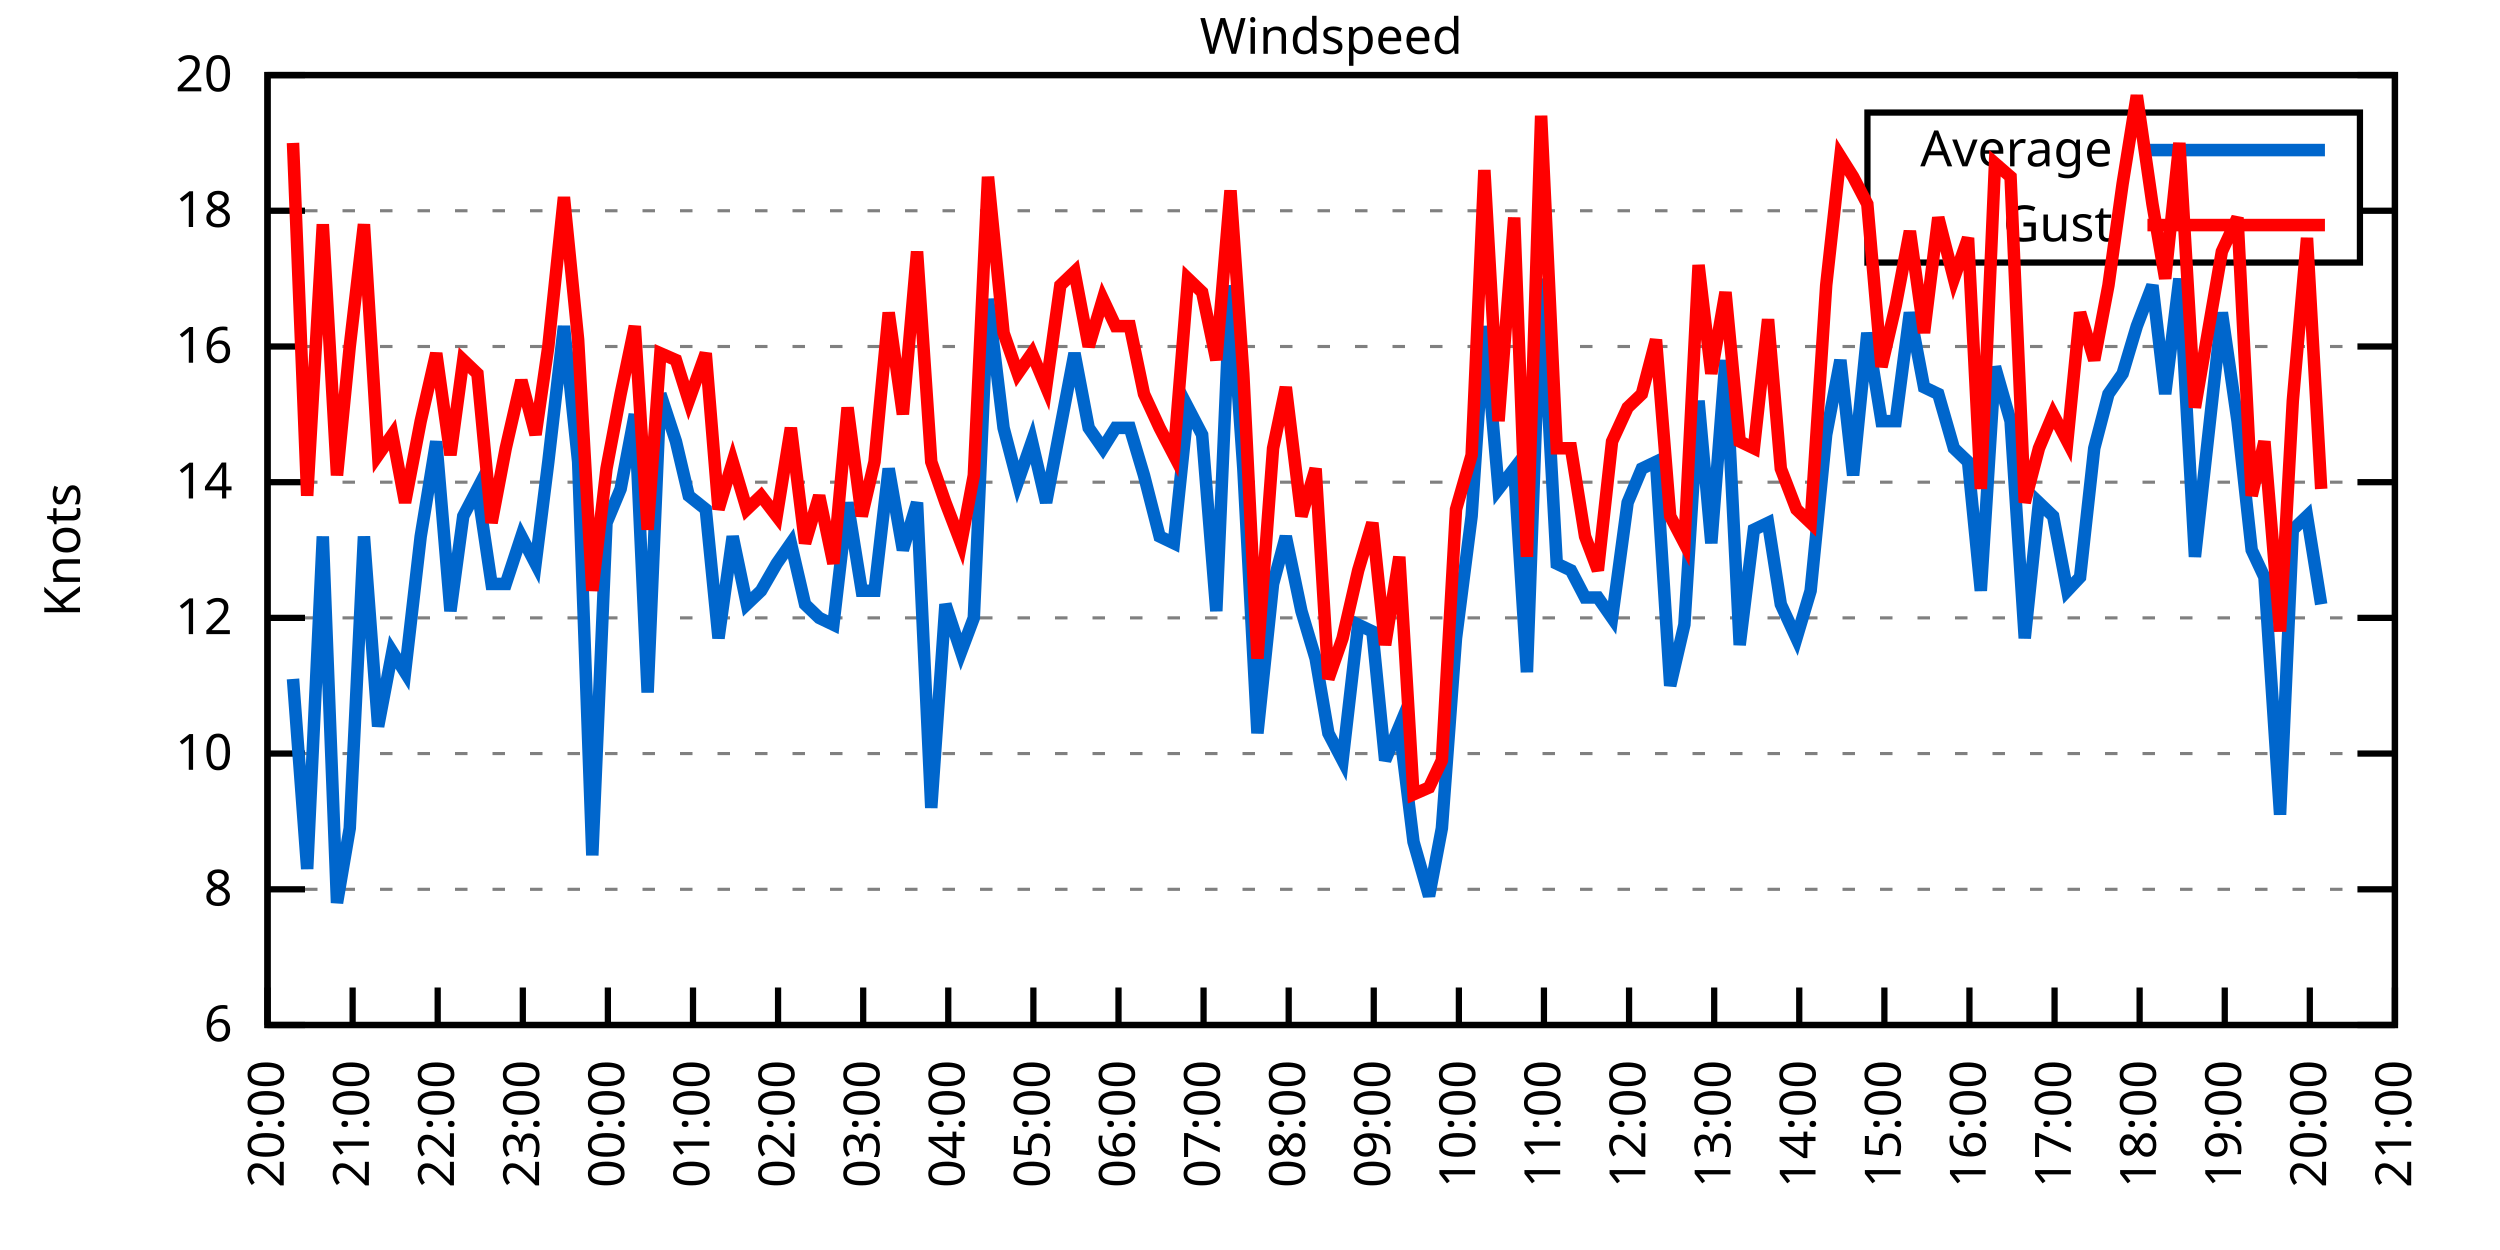
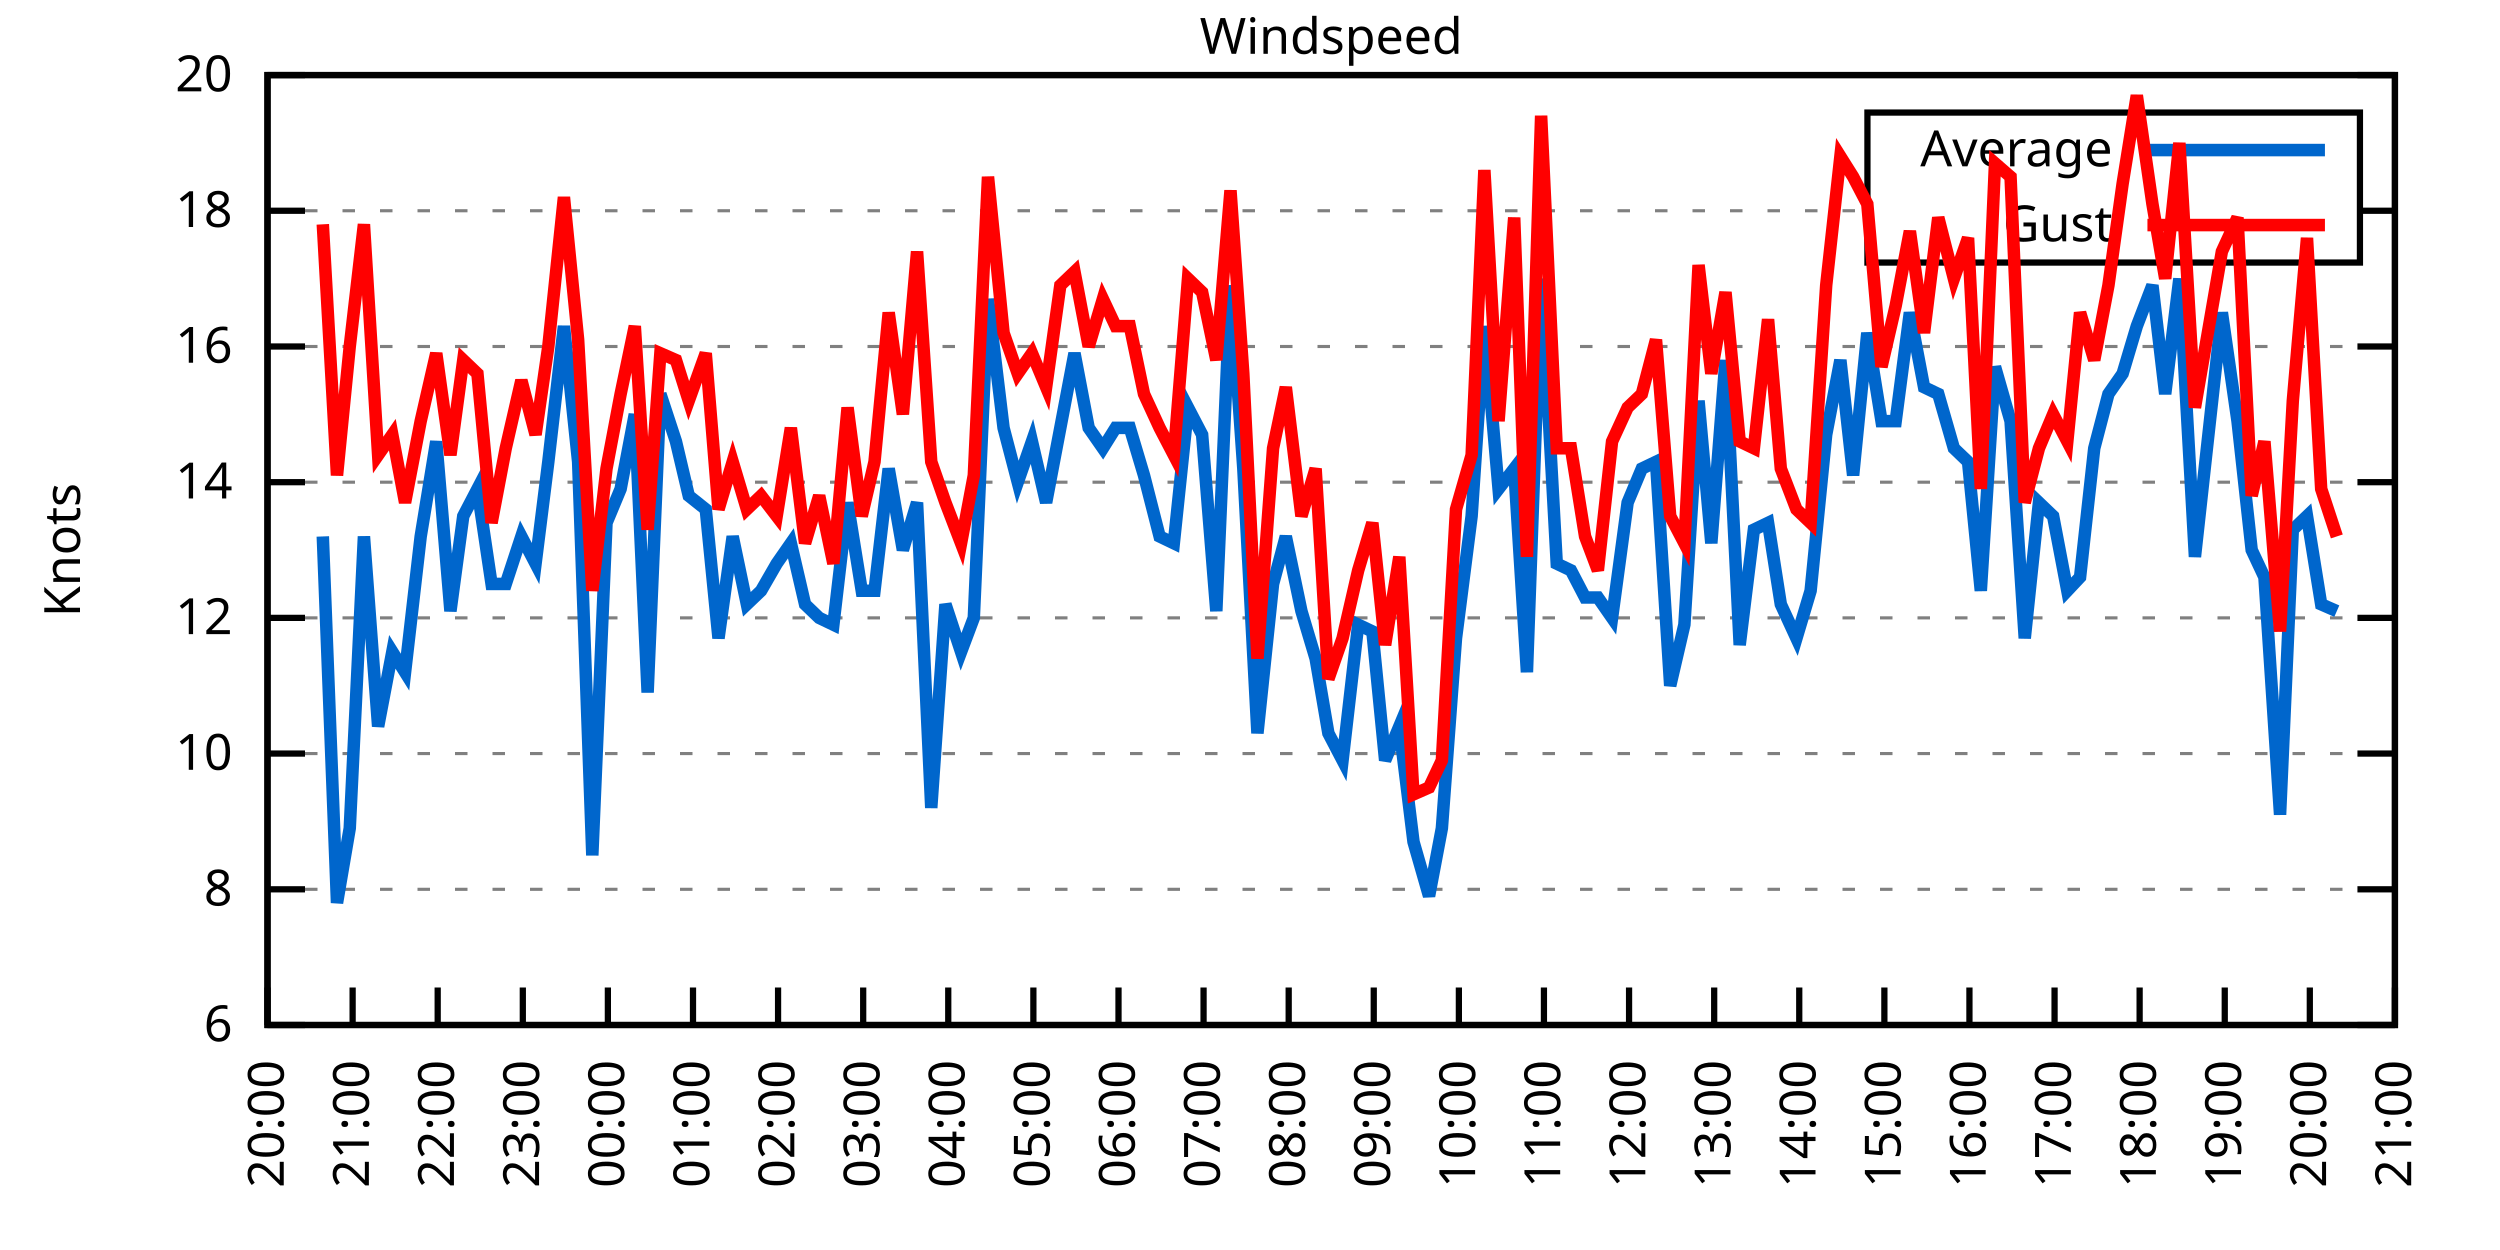
<svg xmlns="http://www.w3.org/2000/svg" xmlns:xlink="http://www.w3.org/1999/xlink" width="400" height="200" viewBox="0 0 400 200">
  <g id="gnuplot_canvas">
    <rect x="0" y="0" width="400" height="200" fill="none" />
    <defs>
      <circle id="gpDot" r="0.5" stroke-width="0.5" stroke="currentColor" />
      <path id="gpPt0" stroke-width="0.333" stroke="currentColor" d="M-1,0 h2 M0,-1 v2" />
      <path id="gpPt1" stroke-width="0.333" stroke="currentColor" d="M-1,-1 L1,1 M1,-1 L-1,1" />
      <path id="gpPt2" stroke-width="0.333" stroke="currentColor" d="M-1,0 L1,0 M0,-1 L0,1 M-1,-1 L1,1 M-1,1 L1,-1" />
      <rect id="gpPt3" stroke-width="0.333" stroke="currentColor" x="-1" y="-1" width="2" height="2" />
      <rect id="gpPt4" stroke-width="0.333" stroke="currentColor" fill="currentColor" x="-1" y="-1" width="2" height="2" />
      <circle id="gpPt5" stroke-width="0.333" stroke="currentColor" cx="0" cy="0" r="1" />
      <use xlink:href="#gpPt5" id="gpPt6" fill="currentColor" stroke="none" />
      <path id="gpPt7" stroke-width="0.333" stroke="currentColor" d="M0,-1.33 L-1.33,0.67 L1.33,0.67 z" />
      <use xlink:href="#gpPt7" id="gpPt8" fill="currentColor" stroke="none" />
      <use xlink:href="#gpPt7" id="gpPt9" stroke="currentColor" transform="rotate(180)" />
      <use xlink:href="#gpPt9" id="gpPt10" fill="currentColor" stroke="none" />
      <use xlink:href="#gpPt3" id="gpPt11" stroke="currentColor" transform="rotate(45)" />
      <use xlink:href="#gpPt11" id="gpPt12" fill="currentColor" stroke="none" />
      <path id="gpPt13" stroke-width="0.333" stroke="currentColor" d="M0,1.330 L1.265,0.411 L0.782,-1.067 L-0.782,-1.076 L-1.265,0.411 z" />
      <use xlink:href="#gpPt13" id="gpPt14" fill="currentColor" stroke="none" />
      <filter id="textbox" filterUnits="objectBoundingBox" x="0" y="0" height="1" width="1">
        <feFlood flood-color="white" flood-opacity="1" result="bgnd" />
        <feComposite in="SourceGraphic" in2="bgnd" operator="atop" />
      </filter>
      <filter id="greybox" filterUnits="objectBoundingBox" x="0" y="0" height="1" width="1">
        <feFlood flood-color="lightgrey" flood-opacity="1" result="grey" />
        <feComposite in="SourceGraphic" in2="grey" operator="atop" />
      </filter>
    </defs>
    <g fill="none" color="white" stroke="currentColor" stroke-width="1.00" stroke-linecap="butt" stroke-linejoin="miter">
</g>
    <g fill="none" color="black" stroke="currentColor" stroke-width="1.00" stroke-linecap="butt" stroke-linejoin="miter">
      <g stroke="none" shape-rendering="crispEdges">
        <polygon fill="rgb(255, 255, 255)" points="42.80,164.00 383.18,164.00 383.18,12.02 42.80,12.02 " />
      </g>
    </g>
    <g fill="none" color="black" stroke="currentColor" stroke-width="1.00" stroke-linecap="butt" stroke-linejoin="miter">
</g>
    <g fill="none" color="black" stroke="black" stroke-width="0.50" stroke-linecap="butt" stroke-linejoin="miter">
</g>
    <g fill="none" color="gray" stroke="currentColor" stroke-width="0.50" stroke-linecap="butt" stroke-linejoin="miter">
      <path stroke="gray" stroke-dasharray="2,4" class="gridline" d="M42.80,164.00 L383.19,164.00  " />
    </g>
    <g fill="none" color="gray" stroke="gray" stroke-width="1.00" stroke-linecap="butt" stroke-linejoin="miter">
</g>
    <g fill="none" color="black" stroke="currentColor" stroke-width="1.00" stroke-linecap="butt" stroke-linejoin="miter">
      <path stroke="black" d="M42.80,164.00 L48.80,164.00 M383.19,164.00 L377.19,164.00  " />
      <g transform="translate(37.20,166.60)" stroke="none" fill="black" font-family="Sans" font-size="8.00" text-anchor="end">
        <text>
          <tspan font-family="Sans"> 6</tspan>
        </text>
      </g>
    </g>
    <g fill="none" color="black" stroke="currentColor" stroke-width="1.00" stroke-linecap="butt" stroke-linejoin="miter">
</g>
    <g fill="none" color="black" stroke="black" stroke-width="0.50" stroke-linecap="butt" stroke-linejoin="miter">
</g>
    <g fill="none" color="gray" stroke="currentColor" stroke-width="0.50" stroke-linecap="butt" stroke-linejoin="miter">
      <path stroke="gray" stroke-dasharray="2,4" class="gridline" d="M42.80,142.29 L383.19,142.29  " />
    </g>
    <g fill="none" color="gray" stroke="gray" stroke-width="1.00" stroke-linecap="butt" stroke-linejoin="miter">
</g>
    <g fill="none" color="black" stroke="currentColor" stroke-width="1.00" stroke-linecap="butt" stroke-linejoin="miter">
      <path stroke="black" d="M42.80,142.29 L48.80,142.29 M383.19,142.29 L377.19,142.29  " />
      <g transform="translate(37.20,144.89)" stroke="none" fill="black" font-family="Sans" font-size="8.00" text-anchor="end">
        <text>
          <tspan font-family="Sans"> 8</tspan>
        </text>
      </g>
    </g>
    <g fill="none" color="black" stroke="currentColor" stroke-width="1.00" stroke-linecap="butt" stroke-linejoin="miter">
</g>
    <g fill="none" color="black" stroke="black" stroke-width="0.50" stroke-linecap="butt" stroke-linejoin="miter">
</g>
    <g fill="none" color="gray" stroke="currentColor" stroke-width="0.50" stroke-linecap="butt" stroke-linejoin="miter">
      <path stroke="gray" stroke-dasharray="2,4" class="gridline" d="M42.80,120.57 L383.19,120.57  " />
    </g>
    <g fill="none" color="gray" stroke="gray" stroke-width="1.00" stroke-linecap="butt" stroke-linejoin="miter">
</g>
    <g fill="none" color="black" stroke="currentColor" stroke-width="1.00" stroke-linecap="butt" stroke-linejoin="miter">
      <path stroke="black" d="M42.80,120.57 L48.80,120.57 M383.19,120.57 L377.19,120.57  " />
      <g transform="translate(37.20,123.17)" stroke="none" fill="black" font-family="Sans" font-size="8.00" text-anchor="end">
        <text>
          <tspan font-family="Sans"> 10</tspan>
        </text>
      </g>
    </g>
    <g fill="none" color="black" stroke="currentColor" stroke-width="1.00" stroke-linecap="butt" stroke-linejoin="miter">
</g>
    <g fill="none" color="black" stroke="black" stroke-width="0.50" stroke-linecap="butt" stroke-linejoin="miter">
</g>
    <g fill="none" color="gray" stroke="currentColor" stroke-width="0.50" stroke-linecap="butt" stroke-linejoin="miter">
      <path stroke="gray" stroke-dasharray="2,4" class="gridline" d="M42.80,98.86 L383.19,98.86  " />
    </g>
    <g fill="none" color="gray" stroke="gray" stroke-width="1.00" stroke-linecap="butt" stroke-linejoin="miter">
</g>
    <g fill="none" color="black" stroke="currentColor" stroke-width="1.00" stroke-linecap="butt" stroke-linejoin="miter">
      <path stroke="black" d="M42.80,98.86 L48.80,98.86 M383.19,98.86 L377.19,98.86  " />
      <g transform="translate(37.20,101.46)" stroke="none" fill="black" font-family="Sans" font-size="8.00" text-anchor="end">
        <text>
          <tspan font-family="Sans"> 12</tspan>
        </text>
      </g>
    </g>
    <g fill="none" color="black" stroke="currentColor" stroke-width="1.00" stroke-linecap="butt" stroke-linejoin="miter">
</g>
    <g fill="none" color="black" stroke="black" stroke-width="0.50" stroke-linecap="butt" stroke-linejoin="miter">
</g>
    <g fill="none" color="gray" stroke="currentColor" stroke-width="0.50" stroke-linecap="butt" stroke-linejoin="miter">
      <path stroke="gray" stroke-dasharray="2,4" class="gridline" d="M42.80,77.15 L383.19,77.15  " />
    </g>
    <g fill="none" color="gray" stroke="gray" stroke-width="1.00" stroke-linecap="butt" stroke-linejoin="miter">
</g>
    <g fill="none" color="black" stroke="currentColor" stroke-width="1.00" stroke-linecap="butt" stroke-linejoin="miter">
      <path stroke="black" d="M42.80,77.15 L48.80,77.15 M383.19,77.15 L377.19,77.15  " />
      <g transform="translate(37.20,79.75)" stroke="none" fill="black" font-family="Sans" font-size="8.00" text-anchor="end">
        <text>
          <tspan font-family="Sans"> 14</tspan>
        </text>
      </g>
    </g>
    <g fill="none" color="black" stroke="currentColor" stroke-width="1.00" stroke-linecap="butt" stroke-linejoin="miter">
</g>
    <g fill="none" color="black" stroke="black" stroke-width="0.50" stroke-linecap="butt" stroke-linejoin="miter">
</g>
    <g fill="none" color="gray" stroke="currentColor" stroke-width="0.50" stroke-linecap="butt" stroke-linejoin="miter">
      <path stroke="gray" stroke-dasharray="2,4" class="gridline" d="M42.80,55.44 L383.19,55.44  " />
    </g>
    <g fill="none" color="gray" stroke="gray" stroke-width="1.00" stroke-linecap="butt" stroke-linejoin="miter">
</g>
    <g fill="none" color="black" stroke="currentColor" stroke-width="1.00" stroke-linecap="butt" stroke-linejoin="miter">
      <path stroke="black" d="M42.80,55.44 L48.80,55.44 M383.19,55.44 L377.19,55.44  " />
      <g transform="translate(37.20,58.04)" stroke="none" fill="black" font-family="Sans" font-size="8.00" text-anchor="end">
        <text>
          <tspan font-family="Sans"> 16</tspan>
        </text>
      </g>
    </g>
    <g fill="none" color="black" stroke="currentColor" stroke-width="1.00" stroke-linecap="butt" stroke-linejoin="miter">
</g>
    <g fill="none" color="black" stroke="black" stroke-width="0.50" stroke-linecap="butt" stroke-linejoin="miter">
</g>
    <g fill="none" color="gray" stroke="currentColor" stroke-width="0.50" stroke-linecap="butt" stroke-linejoin="miter">
      <path stroke="gray" stroke-dasharray="2,4" class="gridline" d="M42.80,33.72 L298.79,33.72 M377.59,33.72 L383.19,33.72  " />
    </g>
    <g fill="none" color="gray" stroke="gray" stroke-width="1.00" stroke-linecap="butt" stroke-linejoin="miter">
</g>
    <g fill="none" color="black" stroke="currentColor" stroke-width="1.00" stroke-linecap="butt" stroke-linejoin="miter">
      <path stroke="black" d="M42.80,33.72 L48.80,33.72 M383.19,33.72 L377.19,33.72  " />
      <g transform="translate(37.20,36.32)" stroke="none" fill="black" font-family="Sans" font-size="8.00" text-anchor="end">
        <text>
          <tspan font-family="Sans"> 18</tspan>
        </text>
      </g>
    </g>
    <g fill="none" color="black" stroke="currentColor" stroke-width="1.00" stroke-linecap="butt" stroke-linejoin="miter">
</g>
    <g fill="none" color="black" stroke="black" stroke-width="0.50" stroke-linecap="butt" stroke-linejoin="miter">
</g>
    <g fill="none" color="gray" stroke="currentColor" stroke-width="0.50" stroke-linecap="butt" stroke-linejoin="miter">
      <path stroke="gray" stroke-dasharray="2,4" class="gridline" d="M42.80,12.01 L383.19,12.01  " />
    </g>
    <g fill="none" color="gray" stroke="gray" stroke-width="1.00" stroke-linecap="butt" stroke-linejoin="miter">
</g>
    <g fill="none" color="black" stroke="currentColor" stroke-width="1.00" stroke-linecap="butt" stroke-linejoin="miter">
      <path stroke="black" d="M42.80,12.01 L48.80,12.01 M383.19,12.01 L377.19,12.01  " />
      <g transform="translate(37.20,14.61)" stroke="none" fill="black" font-family="Sans" font-size="8.00" text-anchor="end">
        <text>
          <tspan font-family="Sans"> 20</tspan>
        </text>
      </g>
    </g>
    <g fill="none" color="black" stroke="currentColor" stroke-width="1.00" stroke-linecap="butt" stroke-linejoin="miter">
      <path stroke="black" d="M42.80,164.00 L42.80,158.00  " />
      <g transform="translate(45.40,169.60) rotate(270.00)" stroke="none" fill="black" font-family="Sans" font-size="8.00" text-anchor="end">
        <text>
          <tspan font-family="Sans">20:00</tspan>
        </text>
      </g>
    </g>
    <g fill="none" color="black" stroke="currentColor" stroke-width="1.00" stroke-linecap="butt" stroke-linejoin="miter">
      <path stroke="black" d="M56.42,164.00 L56.42,158.00  " />
      <g transform="translate(59.02,169.60) rotate(270.00)" stroke="none" fill="black" font-family="Sans" font-size="8.00" text-anchor="end">
        <text>
          <tspan font-family="Sans">21:00</tspan>
        </text>
      </g>
    </g>
    <g fill="none" color="black" stroke="currentColor" stroke-width="1.00" stroke-linecap="butt" stroke-linejoin="miter">
      <path stroke="black" d="M70.03,164.00 L70.03,158.00  " />
      <g transform="translate(72.63,169.60) rotate(270.00)" stroke="none" fill="black" font-family="Sans" font-size="8.00" text-anchor="end">
        <text>
          <tspan font-family="Sans">22:00</tspan>
        </text>
      </g>
    </g>
    <g fill="none" color="black" stroke="currentColor" stroke-width="1.00" stroke-linecap="butt" stroke-linejoin="miter">
      <path stroke="black" d="M83.65,164.00 L83.65,158.00  " />
      <g transform="translate(86.25,169.60) rotate(270.00)" stroke="none" fill="black" font-family="Sans" font-size="8.00" text-anchor="end">
        <text>
          <tspan font-family="Sans">23:00</tspan>
        </text>
      </g>
    </g>
    <g fill="none" color="black" stroke="currentColor" stroke-width="1.00" stroke-linecap="butt" stroke-linejoin="miter">
      <path stroke="black" d="M97.26,164.00 L97.26,158.00  " />
      <g transform="translate(99.86,169.60) rotate(270.00)" stroke="none" fill="black" font-family="Sans" font-size="8.00" text-anchor="end">
        <text>
          <tspan font-family="Sans">00:00</tspan>
        </text>
      </g>
    </g>
    <g fill="none" color="black" stroke="currentColor" stroke-width="1.00" stroke-linecap="butt" stroke-linejoin="miter">
      <path stroke="black" d="M110.88,164.00 L110.88,158.00  " />
      <g transform="translate(113.48,169.60) rotate(270.00)" stroke="none" fill="black" font-family="Sans" font-size="8.00" text-anchor="end">
        <text>
          <tspan font-family="Sans">01:00</tspan>
        </text>
      </g>
    </g>
    <g fill="none" color="black" stroke="currentColor" stroke-width="1.00" stroke-linecap="butt" stroke-linejoin="miter">
      <path stroke="black" d="M124.49,164.00 L124.49,158.00  " />
      <g transform="translate(127.09,169.60) rotate(270.00)" stroke="none" fill="black" font-family="Sans" font-size="8.00" text-anchor="end">
        <text>
          <tspan font-family="Sans">02:00</tspan>
        </text>
      </g>
    </g>
    <g fill="none" color="black" stroke="currentColor" stroke-width="1.00" stroke-linecap="butt" stroke-linejoin="miter">
      <path stroke="black" d="M138.11,164.00 L138.11,158.00  " />
      <g transform="translate(140.71,169.60) rotate(270.00)" stroke="none" fill="black" font-family="Sans" font-size="8.00" text-anchor="end">
        <text>
          <tspan font-family="Sans">03:00</tspan>
        </text>
      </g>
    </g>
    <g fill="none" color="black" stroke="currentColor" stroke-width="1.00" stroke-linecap="butt" stroke-linejoin="miter">
      <path stroke="black" d="M151.72,164.00 L151.72,158.00  " />
      <g transform="translate(154.32,169.60) rotate(270.00)" stroke="none" fill="black" font-family="Sans" font-size="8.00" text-anchor="end">
        <text>
          <tspan font-family="Sans">04:00</tspan>
        </text>
      </g>
    </g>
    <g fill="none" color="black" stroke="currentColor" stroke-width="1.00" stroke-linecap="butt" stroke-linejoin="miter">
      <path stroke="black" d="M165.34,164.00 L165.34,158.00  " />
      <g transform="translate(167.94,169.60) rotate(270.00)" stroke="none" fill="black" font-family="Sans" font-size="8.00" text-anchor="end">
        <text>
          <tspan font-family="Sans">05:00</tspan>
        </text>
      </g>
    </g>
    <g fill="none" color="black" stroke="currentColor" stroke-width="1.00" stroke-linecap="butt" stroke-linejoin="miter">
      <path stroke="black" d="M178.96,164.00 L178.96,158.00  " />
      <g transform="translate(181.56,169.60) rotate(270.00)" stroke="none" fill="black" font-family="Sans" font-size="8.00" text-anchor="end">
        <text>
          <tspan font-family="Sans">06:00</tspan>
        </text>
      </g>
    </g>
    <g fill="none" color="black" stroke="currentColor" stroke-width="1.00" stroke-linecap="butt" stroke-linejoin="miter">
      <path stroke="black" d="M192.57,164.00 L192.57,158.00  " />
      <g transform="translate(195.17,169.60) rotate(270.00)" stroke="none" fill="black" font-family="Sans" font-size="8.00" text-anchor="end">
        <text>
          <tspan font-family="Sans">07:00</tspan>
        </text>
      </g>
    </g>
    <g fill="none" color="black" stroke="currentColor" stroke-width="1.00" stroke-linecap="butt" stroke-linejoin="miter">
      <path stroke="black" d="M206.19,164.00 L206.19,158.00  " />
      <g transform="translate(208.79,169.60) rotate(270.00)" stroke="none" fill="black" font-family="Sans" font-size="8.00" text-anchor="end">
        <text>
          <tspan font-family="Sans">08:00</tspan>
        </text>
      </g>
    </g>
    <g fill="none" color="black" stroke="currentColor" stroke-width="1.00" stroke-linecap="butt" stroke-linejoin="miter">
      <path stroke="black" d="M219.80,164.00 L219.80,158.00  " />
      <g transform="translate(222.40,169.60) rotate(270.00)" stroke="none" fill="black" font-family="Sans" font-size="8.00" text-anchor="end">
        <text>
          <tspan font-family="Sans">09:00</tspan>
        </text>
      </g>
    </g>
    <g fill="none" color="black" stroke="currentColor" stroke-width="1.00" stroke-linecap="butt" stroke-linejoin="miter">
      <path stroke="black" d="M233.42,164.00 L233.42,158.00  " />
      <g transform="translate(236.02,169.60) rotate(270.00)" stroke="none" fill="black" font-family="Sans" font-size="8.00" text-anchor="end">
        <text>
          <tspan font-family="Sans">10:00</tspan>
        </text>
      </g>
    </g>
    <g fill="none" color="black" stroke="currentColor" stroke-width="1.00" stroke-linecap="butt" stroke-linejoin="miter">
      <path stroke="black" d="M247.03,164.00 L247.03,158.00  " />
      <g transform="translate(249.63,169.60) rotate(270.00)" stroke="none" fill="black" font-family="Sans" font-size="8.00" text-anchor="end">
        <text>
          <tspan font-family="Sans">11:00</tspan>
        </text>
      </g>
    </g>
    <g fill="none" color="black" stroke="currentColor" stroke-width="1.00" stroke-linecap="butt" stroke-linejoin="miter">
      <path stroke="black" d="M260.65,164.00 L260.65,158.00  " />
      <g transform="translate(263.25,169.60) rotate(270.00)" stroke="none" fill="black" font-family="Sans" font-size="8.00" text-anchor="end">
        <text>
          <tspan font-family="Sans">12:00</tspan>
        </text>
      </g>
    </g>
    <g fill="none" color="black" stroke="currentColor" stroke-width="1.00" stroke-linecap="butt" stroke-linejoin="miter">
      <path stroke="black" d="M274.27,164.00 L274.27,158.00  " />
      <g transform="translate(276.87,169.60) rotate(270.00)" stroke="none" fill="black" font-family="Sans" font-size="8.00" text-anchor="end">
        <text>
          <tspan font-family="Sans">13:00</tspan>
        </text>
      </g>
    </g>
    <g fill="none" color="black" stroke="currentColor" stroke-width="1.00" stroke-linecap="butt" stroke-linejoin="miter">
      <path stroke="black" d="M287.88,164.00 L287.88,158.00  " />
      <g transform="translate(290.48,169.60) rotate(270.00)" stroke="none" fill="black" font-family="Sans" font-size="8.00" text-anchor="end">
        <text>
          <tspan font-family="Sans">14:00</tspan>
        </text>
      </g>
    </g>
    <g fill="none" color="black" stroke="currentColor" stroke-width="1.00" stroke-linecap="butt" stroke-linejoin="miter">
      <path stroke="black" d="M301.50,164.00 L301.50,158.00  " />
      <g transform="translate(304.10,169.60) rotate(270.00)" stroke="none" fill="black" font-family="Sans" font-size="8.00" text-anchor="end">
        <text>
          <tspan font-family="Sans">15:00</tspan>
        </text>
      </g>
    </g>
    <g fill="none" color="black" stroke="currentColor" stroke-width="1.00" stroke-linecap="butt" stroke-linejoin="miter">
      <path stroke="black" d="M315.11,164.00 L315.11,158.00  " />
      <g transform="translate(317.71,169.60) rotate(270.00)" stroke="none" fill="black" font-family="Sans" font-size="8.00" text-anchor="end">
        <text>
          <tspan font-family="Sans">16:00</tspan>
        </text>
      </g>
    </g>
    <g fill="none" color="black" stroke="currentColor" stroke-width="1.00" stroke-linecap="butt" stroke-linejoin="miter">
      <path stroke="black" d="M328.73,164.00 L328.73,158.00  " />
      <g transform="translate(331.33,169.60) rotate(270.00)" stroke="none" fill="black" font-family="Sans" font-size="8.00" text-anchor="end">
        <text>
          <tspan font-family="Sans">17:00</tspan>
        </text>
      </g>
    </g>
    <g fill="none" color="black" stroke="currentColor" stroke-width="1.00" stroke-linecap="butt" stroke-linejoin="miter">
      <path stroke="black" d="M342.34,164.00 L342.34,158.00  " />
      <g transform="translate(344.94,169.60) rotate(270.00)" stroke="none" fill="black" font-family="Sans" font-size="8.00" text-anchor="end">
        <text>
          <tspan font-family="Sans">18:00</tspan>
        </text>
      </g>
    </g>
    <g fill="none" color="black" stroke="currentColor" stroke-width="1.00" stroke-linecap="butt" stroke-linejoin="miter">
      <path stroke="black" d="M355.96,164.00 L355.96,158.00  " />
      <g transform="translate(358.56,169.60) rotate(270.00)" stroke="none" fill="black" font-family="Sans" font-size="8.00" text-anchor="end">
        <text>
          <tspan font-family="Sans">19:00</tspan>
        </text>
      </g>
    </g>
    <g fill="none" color="black" stroke="currentColor" stroke-width="1.00" stroke-linecap="butt" stroke-linejoin="miter">
      <path stroke="black" d="M369.57,164.00 L369.57,158.00  " />
      <g transform="translate(372.17,169.60) rotate(270.00)" stroke="none" fill="black" font-family="Sans" font-size="8.00" text-anchor="end">
        <text>
          <tspan font-family="Sans">20:00</tspan>
        </text>
      </g>
    </g>
    <g fill="none" color="black" stroke="currentColor" stroke-width="1.00" stroke-linecap="butt" stroke-linejoin="miter">
      <path stroke="black" d="M383.19,164.00 L383.19,158.00  " />
      <g transform="translate(385.79,169.60) rotate(270.00)" stroke="none" fill="black" font-family="Sans" font-size="8.00" text-anchor="end">
        <text>
          <tspan font-family="Sans">21:00</tspan>
        </text>
      </g>
    </g>
    <g fill="none" color="black" stroke="currentColor" stroke-width="1.00" stroke-linecap="butt" stroke-linejoin="miter">
</g>
    <g fill="none" color="black" stroke="currentColor" stroke-width="1.00" stroke-linecap="butt" stroke-linejoin="miter">
      <path stroke="black" d="M42.80,12.01 L42.80,164.00 L383.19,164.00 L383.19,12.01 L42.80,12.01 Z  " />
    </g>
    <g fill="none" color="black" stroke="currentColor" stroke-width="1.00" stroke-linecap="butt" stroke-linejoin="miter">
</g>
    <g fill="none" color="black" stroke="currentColor" stroke-width="1.00" stroke-linecap="butt" stroke-linejoin="miter">
      <path stroke="black" d="M298.79,42.01 L298.79,18.01 L377.59,18.01 L377.59,42.01 L298.79,42.01 Z  " />
    </g>
    <g id="Windspeed_plot_1">
      <g fill="none" color="white" stroke="black" stroke-width="2.00" stroke-linecap="butt" stroke-linejoin="miter">
</g>
      <g fill="none" color="black" stroke="currentColor" stroke-width="2.00" stroke-linecap="butt" stroke-linejoin="miter">
        <g transform="translate(337.99,26.61)" stroke="none" fill="black" font-family="Sans" font-size="8.00" text-anchor="end">
          <text>
            <tspan font-family="Sans">Average</tspan>
          </text>
        </g>
      </g>
      <g fill="none" color="black" stroke="currentColor" stroke-width="2.00" stroke-linecap="butt" stroke-linejoin="miter">
-         <path stroke="rgb(  0, 102, 204)" d="M343.59,24.01 L371.99,24.01 M46.88,108.63 L49.15,139.03 L51.65,85.83 L53.92,144.46 L55.96,132.52 L58.23,85.83   L60.50,116.23 L62.77,104.29 L64.81,107.55 L67.31,85.83 L69.80,70.63 L72.07,97.78 L74.12,82.58 L76.39,78.23   L78.65,93.43 L80.92,93.43 L83.42,85.83 L85.69,90.18 L87.73,73.89 L90.23,52.18 L92.50,73.89 L94.77,136.86   L97.04,83.66 L99.30,78.23 L101.57,66.29 L103.62,110.80 L105.66,63.04 L108.15,70.63 L110.20,79.32 L112.92,81.49   L114.96,102.12 L117.23,85.83 L119.50,96.69 L121.77,94.52 L124.27,90.18 L126.54,86.92 L128.81,96.69 L131.07,98.86   L133.34,99.95 L135.61,80.41 L137.88,94.52 L139.92,94.52 L142.19,74.98 L144.46,88.00 L146.73,80.41 L149.00,129.26   L151.27,96.69 L153.77,104.29 L155.81,98.86 L158.08,47.84 L160.57,68.46 L162.84,77.15 L165.11,70.63 L167.38,80.41   L169.65,68.46 L171.92,56.52 L174.19,68.46 L176.46,71.72 L178.50,68.46 L180.77,68.46 L183.04,76.06 L185.54,85.83   L187.81,86.92 L190.08,65.21 L192.34,69.55 L194.61,97.78 L196.88,45.66 L198.93,74.98 L201.19,117.32 L203.69,93.43   L205.73,85.83 L208.23,97.78 L210.50,105.38 L212.54,117.32 L214.81,121.66 L217.31,99.95 L219.58,101.03 L221.62,121.66   L223.89,116.23 L226.16,134.69 L228.65,143.37 L230.70,132.52 L232.96,102.12 L235.46,82.58 L237.50,52.18 L239.77,78.23   L242.27,74.98 L244.31,107.55 L246.58,44.58 L249.08,90.18 L251.35,91.26 L253.61,95.60 L255.66,95.60 L257.93,98.86   L260.42,80.41 L262.69,74.98 L264.96,73.89 L267.23,109.72 L269.50,99.95 L271.77,64.12 L273.81,86.92 L276.08,57.61   L278.35,103.20 L280.62,84.75 L282.89,83.66 L284.93,96.69 L287.43,102.12 L289.70,94.52 L292.19,69.55 L294.46,57.61   L296.50,76.06 L298.77,53.26 L301.04,67.38 L303.31,67.38 L305.58,50.01 L307.85,61.95 L310.12,63.04 L312.62,71.72   L314.89,73.89 L316.93,94.52 L319.20,58.69 L321.69,67.38 L323.96,102.12 L326.23,80.41 L328.50,82.58 L330.77,94.52   L332.81,92.35 L335.08,71.72 L337.35,63.04 L339.62,59.78 L341.89,52.18 L344.39,45.66 L346.43,63.04 L348.70,44.58   L351.19,89.09 L355.50,50.01 L358.00,67.38 L360.27,88.00 L362.31,92.35 L364.81,130.35 L366.85,84.75 L369.12,82.58   L371.39,96.69  " />
+         <path stroke="rgb(  0, 102, 204)" d="M343.59,24.01 L371.99,24.01 M51.65,85.83 L53.92,144.46 L55.96,132.52 L58.23,85.83 L60.50,116.23 L62.77,104.29   L64.81,107.55 L67.31,85.83 L69.80,70.63 L72.07,97.78 L74.12,82.58 L76.39,78.23 L78.65,93.43 L80.92,93.43   L83.42,85.83 L85.69,90.18 L87.73,73.89 L90.23,52.18 L92.50,73.89 L94.77,136.86 L97.04,83.66 L99.30,78.23   L101.57,66.29 L103.62,110.80 L105.66,63.04 L108.15,70.63 L110.20,79.32 L112.92,81.49 L114.96,102.12 L117.23,85.83   L119.50,96.69 L121.77,94.52 L124.27,90.18 L126.54,86.92 L128.81,96.69 L131.07,98.86 L133.34,99.95 L135.61,80.41   L137.88,94.52 L139.92,94.52 L142.19,74.98 L144.46,88.00 L146.73,80.41 L149.00,129.26 L151.27,96.69 L153.77,104.29   L155.81,98.86 L158.08,47.84 L160.57,68.46 L162.84,77.15 L165.11,70.63 L167.38,80.41 L169.65,68.46 L171.92,56.52   L174.19,68.46 L176.46,71.72 L178.50,68.46 L180.77,68.46 L183.04,76.06 L185.54,85.83 L187.81,86.92 L190.08,65.21   L192.34,69.55 L194.61,97.78 L196.88,45.66 L198.93,74.98 L201.19,117.32 L203.69,93.43 L205.73,85.83 L208.23,97.78   L210.50,105.38 L212.54,117.32 L214.81,121.66 L217.31,99.95 L219.58,101.03 L221.62,121.66 L223.89,116.23 L226.16,134.69   L228.65,143.37 L230.70,132.52 L232.96,102.12 L235.46,82.58 L237.50,52.18 L239.77,78.23 L242.27,74.98 L244.31,107.55   L246.58,44.58 L249.08,90.18 L251.35,91.26 L253.61,95.60 L255.66,95.60 L257.93,98.86 L260.42,80.41 L262.69,74.98   L264.96,73.89 L267.23,109.72 L269.50,99.95 L271.77,64.12 L273.81,86.92 L276.08,57.61 L278.35,103.20 L280.62,84.75   L282.89,83.66 L284.93,96.69 L287.43,102.12 L289.70,94.52 L292.19,69.55 L294.46,57.61 L296.50,76.06 L298.77,53.26   L301.04,67.38 L303.31,67.38 L305.58,50.01 L307.85,61.95 L310.12,63.04 L312.62,71.72 L314.89,73.89 L316.93,94.52   L319.20,58.69 L321.69,67.38 L323.96,102.12 L326.23,80.41 L328.50,82.58 L330.77,94.52 L332.81,92.35 L335.08,71.72   L337.35,63.04 L339.62,59.78 L341.89,52.18 L344.39,45.66 L346.43,63.04 L348.70,44.58 L351.19,89.09 L355.50,50.01   L358.00,67.38 L360.27,88.00 L362.31,92.35 L364.81,130.35 L366.85,84.75 L369.12,82.58 L371.39,96.69 L373.89,97.78    " />
      </g>
    </g>
    <g id="Windspeed_plot_2">
      <g fill="none" color="black" stroke="currentColor" stroke-width="2.00" stroke-linecap="butt" stroke-linejoin="miter">
        <g transform="translate(337.99,38.61)" stroke="none" fill="black" font-family="Sans" font-size="8.00" text-anchor="end">
          <text>
            <tspan font-family="Sans">Gust</tspan>
          </text>
        </g>
      </g>
      <g fill="none" color="black" stroke="currentColor" stroke-width="2.00" stroke-linecap="butt" stroke-linejoin="miter">
-         <path stroke="rgb(255,   0,   0)" d="M343.59,36.01 L371.99,36.01 M46.88,22.87 L49.15,79.32 L51.65,35.89 L53.92,76.06 L55.96,55.44 L58.23,35.89   L60.50,72.81 L62.77,69.55 L64.81,80.41 L67.31,67.38 L69.80,56.52 L72.07,72.81 L74.12,57.61 L76.39,59.78   L78.65,83.66 L80.92,71.72 L83.42,60.86 L85.69,69.55 L87.73,55.44 L90.23,31.55 L92.50,54.35 L94.77,94.52   L97.04,74.98 L99.30,63.04 L101.57,52.18 L103.62,84.75 L105.66,56.52 L108.15,57.61 L110.20,64.12 L112.92,56.52   L114.96,81.49 L117.23,73.89 L119.50,81.49 L121.77,79.32 L124.27,82.58 L126.54,68.46 L128.81,86.92 L131.07,79.32   L133.34,90.18 L135.61,65.21 L137.88,82.58 L139.92,73.89 L142.19,50.01 L144.46,66.29 L146.73,40.24 L149.00,73.89   L151.27,80.41 L153.77,86.92 L155.81,76.06 L158.08,28.29 L160.57,53.26 L162.84,59.78 L165.11,56.52 L167.38,61.95   L169.65,45.66 L171.92,43.49 L174.19,55.44 L176.46,47.84 L178.50,52.18 L180.77,52.18 L183.04,63.04 L185.54,68.46   L187.81,72.81 L190.08,44.58 L192.34,46.75 L194.61,57.61 L196.88,30.47 L198.93,59.78 L201.19,105.38 L203.69,71.72   L205.73,61.95 L208.23,82.58 L210.50,74.98 L212.54,108.63 L214.81,102.12 L217.31,91.26 L219.58,83.66 L221.62,103.20   L223.89,89.09 L226.16,127.09 L228.65,126.00 L230.70,121.66 L232.96,81.49 L235.46,72.81 L237.50,27.21 L239.77,67.38   L242.27,34.81 L244.31,89.09 L246.58,18.52 L249.08,71.72 L251.35,71.72 L253.61,85.83 L255.66,91.26 L257.93,70.63   L260.42,65.21 L262.69,63.04 L264.96,54.35 L267.23,82.58 L269.50,86.92 L271.77,42.41 L273.81,59.78 L276.08,46.75   L278.35,70.63 L280.62,71.72 L282.89,51.09 L284.93,74.98 L287.43,81.49 L289.70,83.66 L292.19,45.66 L294.46,25.04   L296.50,28.29 L298.77,32.64 L301.04,58.69 L303.31,48.92 L305.58,36.98 L307.85,53.26 L310.12,34.81 L312.62,44.58   L314.89,38.07 L316.93,78.23 L319.20,26.12 L321.69,28.29 L323.96,80.41 L326.23,71.72 L328.50,66.29 L330.77,70.63   L332.81,50.01 L335.08,57.61 L337.35,45.66 L339.62,29.38 L341.89,15.27 L344.39,32.64 L346.43,44.58 L348.70,22.87   L351.19,65.21 L355.50,40.24 L358.00,34.81 L360.27,79.32 L362.31,70.63 L364.81,101.03 L366.85,64.12 L369.12,38.07   L371.39,78.23  " />
+         <path stroke="rgb(255,   0,   0)" d="M343.59,36.01 L371.99,36.01 M51.65,35.89 L53.92,76.06 L55.96,55.44 L58.23,35.89 L60.50,72.81 L62.77,69.55   L64.81,80.41 L67.31,67.38 L69.80,56.52 L72.07,72.81 L74.12,57.61 L76.39,59.78 L78.65,83.66 L80.92,71.72   L83.42,60.86 L85.69,69.55 L87.73,55.44 L90.23,31.55 L92.50,54.35 L94.77,94.52 L97.04,74.98 L99.30,63.04   L101.57,52.18 L103.62,84.75 L105.66,56.52 L108.15,57.61 L110.20,64.12 L112.92,56.52 L114.96,81.49 L117.23,73.89   L119.50,81.49 L121.77,79.32 L124.27,82.58 L126.54,68.46 L128.81,86.92 L131.07,79.32 L133.34,90.18 L135.61,65.21   L137.88,82.58 L139.92,73.89 L142.19,50.01 L144.46,66.29 L146.73,40.24 L149.00,73.89 L151.27,80.41 L153.77,86.92   L155.81,76.06 L158.08,28.29 L160.57,53.26 L162.84,59.78 L165.11,56.52 L167.38,61.95 L169.65,45.66 L171.92,43.49   L174.19,55.44 L176.46,47.84 L178.50,52.18 L180.77,52.18 L183.04,63.04 L185.54,68.46 L187.81,72.81 L190.08,44.58   L192.34,46.75 L194.61,57.61 L196.88,30.47 L198.93,59.78 L201.19,105.38 L203.69,71.72 L205.73,61.95 L208.23,82.58   L210.50,74.98 L212.54,108.63 L214.81,102.12 L217.31,91.26 L219.58,83.66 L221.62,103.20 L223.89,89.09 L226.16,127.09   L228.65,126.00 L230.70,121.66 L232.96,81.49 L235.46,72.81 L237.50,27.21 L239.77,67.38 L242.27,34.81 L244.31,89.09   L246.58,18.52 L249.08,71.72 L251.35,71.72 L253.61,85.83 L255.66,91.26 L257.93,70.63 L260.42,65.21 L262.69,63.04   L264.96,54.35 L267.23,82.58 L269.50,86.92 L271.77,42.41 L273.81,59.78 L276.08,46.75 L278.35,70.63 L280.62,71.72   L282.89,51.09 L284.93,74.98 L287.43,81.49 L289.70,83.66 L292.19,45.66 L294.46,25.04 L296.50,28.29 L298.77,32.64   L301.04,58.69 L303.31,48.92 L305.58,36.98 L307.85,53.26 L310.12,34.81 L312.62,44.58 L314.89,38.07 L316.93,78.23   L319.20,26.12 L321.69,28.29 L323.96,80.41 L326.23,71.72 L328.50,66.29 L330.77,70.63 L332.81,50.01 L335.08,57.61   L337.35,45.66 L339.62,29.38 L341.89,15.27 L344.39,32.64 L346.43,44.58 L348.70,22.87 L351.19,65.21 L355.50,40.24   L358.00,34.81 L360.27,79.32 L362.31,70.63 L364.81,101.03 L366.85,64.12 L369.12,38.07 L371.39,78.23 L373.89,85.83    " />
      </g>
    </g>
    <g fill="none" color="black" stroke="currentColor" stroke-width="2.00" stroke-linecap="butt" stroke-linejoin="miter">
</g>
    <g fill="none" color="black" stroke="black" stroke-width="1.00" stroke-linecap="butt" stroke-linejoin="miter">
</g>
    <g fill="none" color="black" stroke="currentColor" stroke-width="1.00" stroke-linecap="butt" stroke-linejoin="miter">
      <path stroke="black" d="M42.80,12.01 L42.80,164.00 L383.19,164.00 L383.19,12.01 L42.80,12.01 Z  " />
      <g transform="translate(12.80,88.01) rotate(270.00)" stroke="none" fill="black" font-family="Sans" font-size="8.00" text-anchor="middle">
        <text>
          <tspan font-family="Sans">Knots</tspan>
        </text>
      </g>
    </g>
    <g fill="none" color="black" stroke="currentColor" stroke-width="1.00" stroke-linecap="butt" stroke-linejoin="miter">
</g>
    <g fill="none" color="black" stroke="currentColor" stroke-width="1.00" stroke-linecap="butt" stroke-linejoin="miter">
      <g transform="translate(212.99,8.61)" stroke="none" fill="black" font-family="Sans" font-size="8.00" text-anchor="middle">
        <text>
          <tspan font-family="Sans">Windspeed</tspan>
        </text>
      </g>
    </g>
    <g fill="none" color="black" stroke="currentColor" stroke-width="1.00" stroke-linecap="butt" stroke-linejoin="miter">
</g>
  </g>
</svg>
